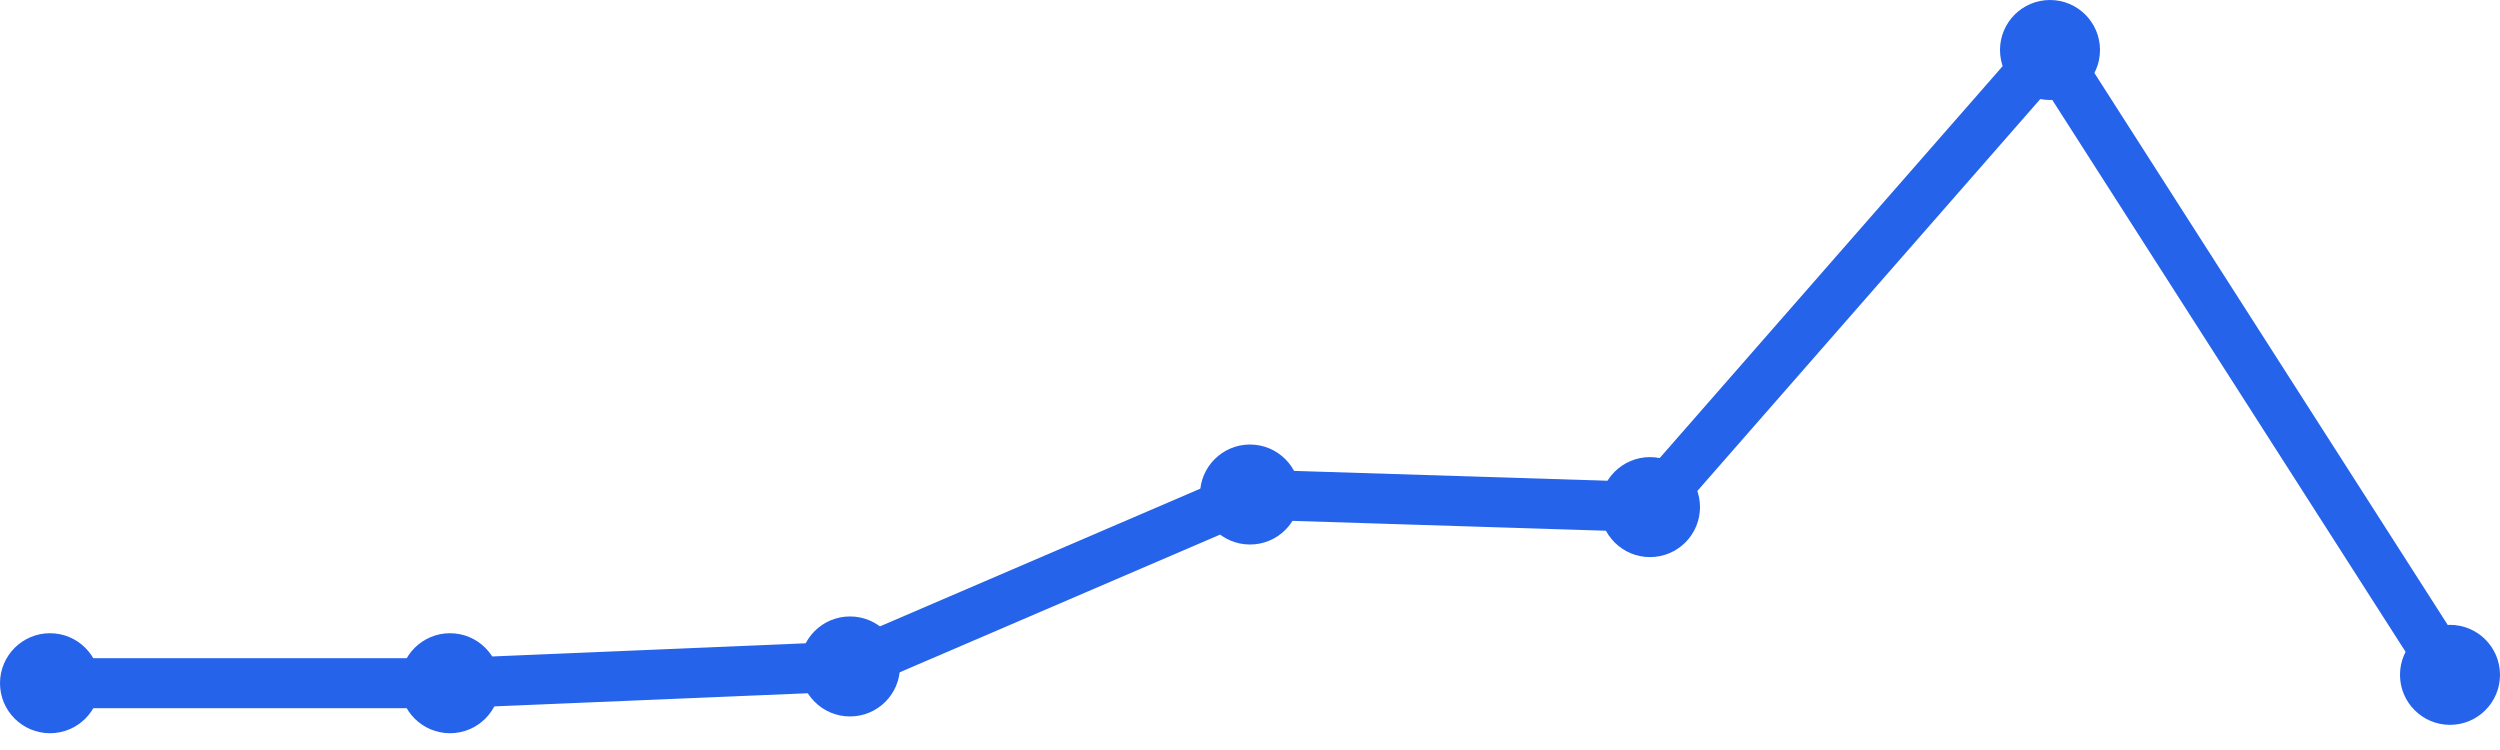
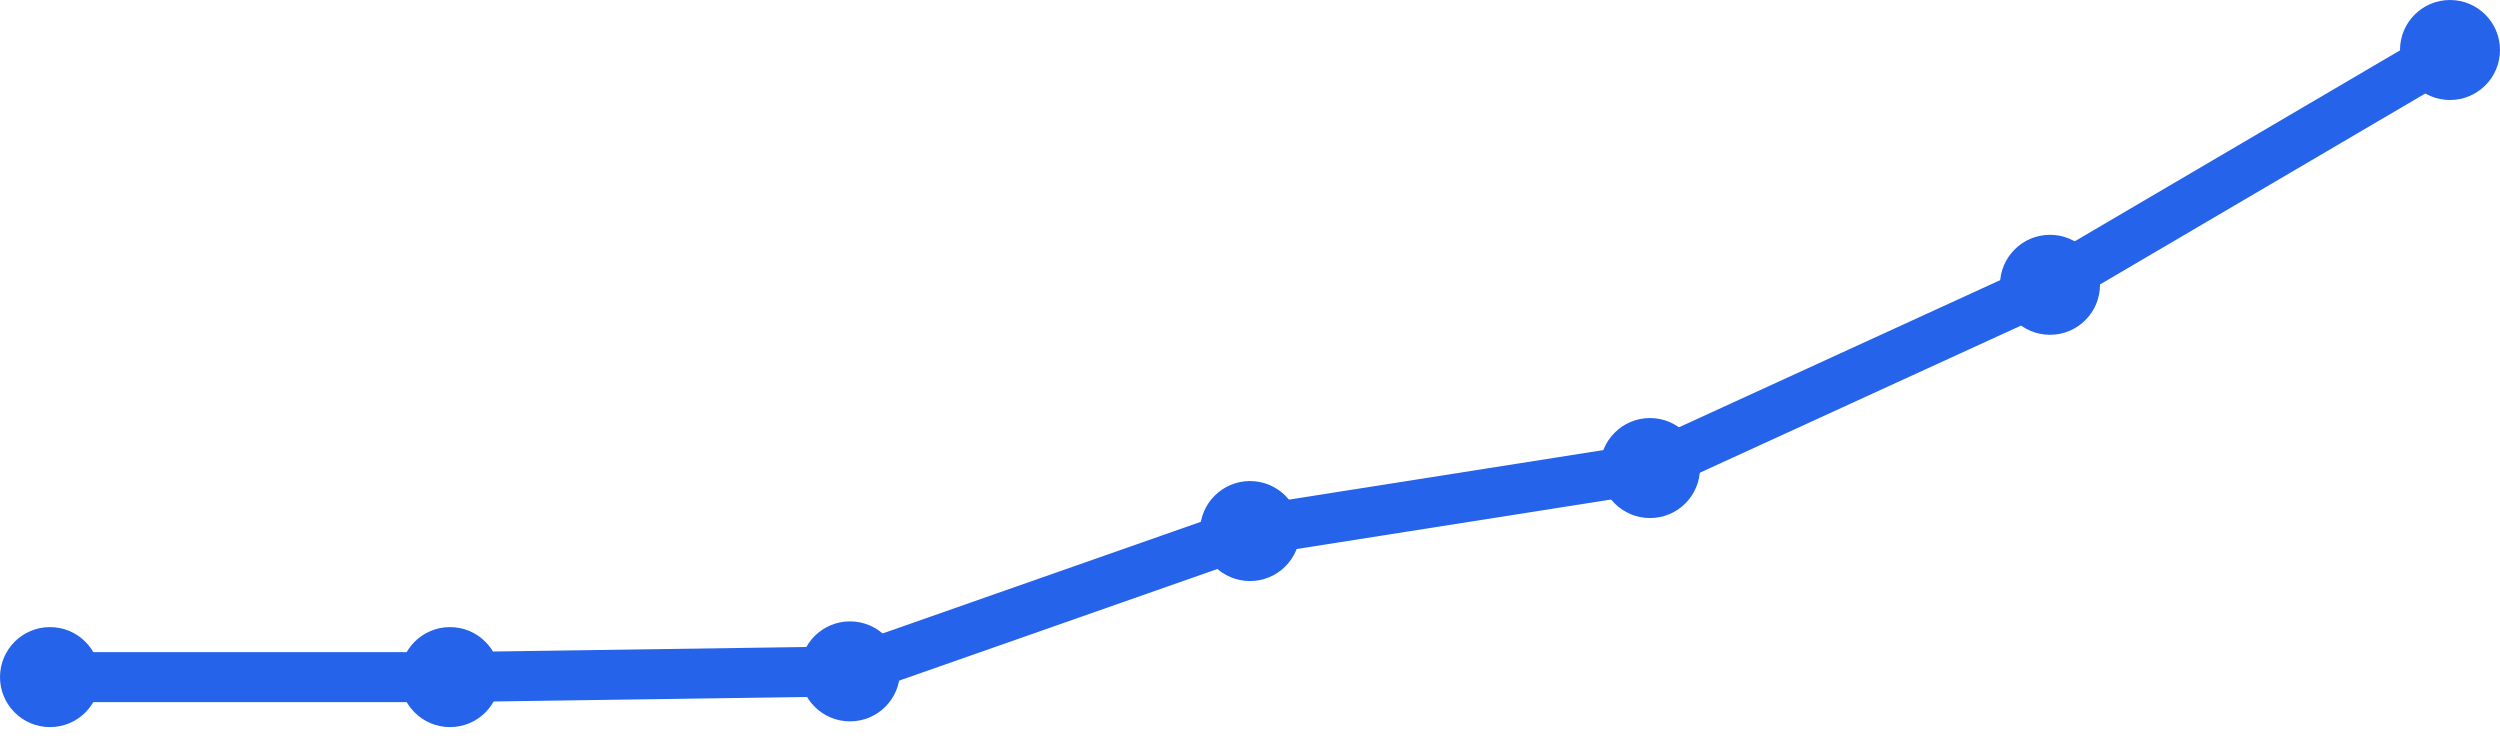
<svg xmlns="http://www.w3.org/2000/svg" width="100" height="30" viewBox="0 0 100 30">
-   <path d="M 2,27.329 L 18,27.329 L 34,26.658 L 50,19.781 L 66,20.284 L 82,2 L 98,26.994" fill="none" stroke="#2563eb" stroke-width="2" stroke-linecap="round" stroke-linejoin="round" />
-   <circle cx="2" cy="27.329" r="2" fill="#2563eb" />
-   <circle cx="18" cy="27.329" r="2" fill="#2563eb" />
-   <circle cx="34" cy="26.658" r="2" fill="#2563eb" />
-   <circle cx="50" cy="19.781" r="2" fill="#2563eb" />
-   <circle cx="66" cy="20.284" r="2" fill="#2563eb" />
-   <circle cx="82" cy="2" r="2" fill="#2563eb" />
-   <circle cx="98" cy="26.994" r="2" fill="#2563eb" />
+   <path d="M 2,27.084 L 18,27.084 L 34,26.855 L 50,21.242 L 66,18.722 L 82,11.392 L 98,2" fill="none" stroke="#2563eb" stroke-width="2" stroke-linecap="round" stroke-linejoin="round" />
+   <circle cx="2" cy="27.084" r="2" fill="#2563eb" />
+   <circle cx="18" cy="27.084" r="2" fill="#2563eb" />
+   <circle cx="34" cy="26.855" r="2" fill="#2563eb" />
+   <circle cx="50" cy="21.242" r="2" fill="#2563eb" />
+   <circle cx="66" cy="18.722" r="2" fill="#2563eb" />
+   <circle cx="82" cy="11.392" r="2" fill="#2563eb" />
+   <circle cx="98" cy="2" r="2" fill="#2563eb" />
</svg>
